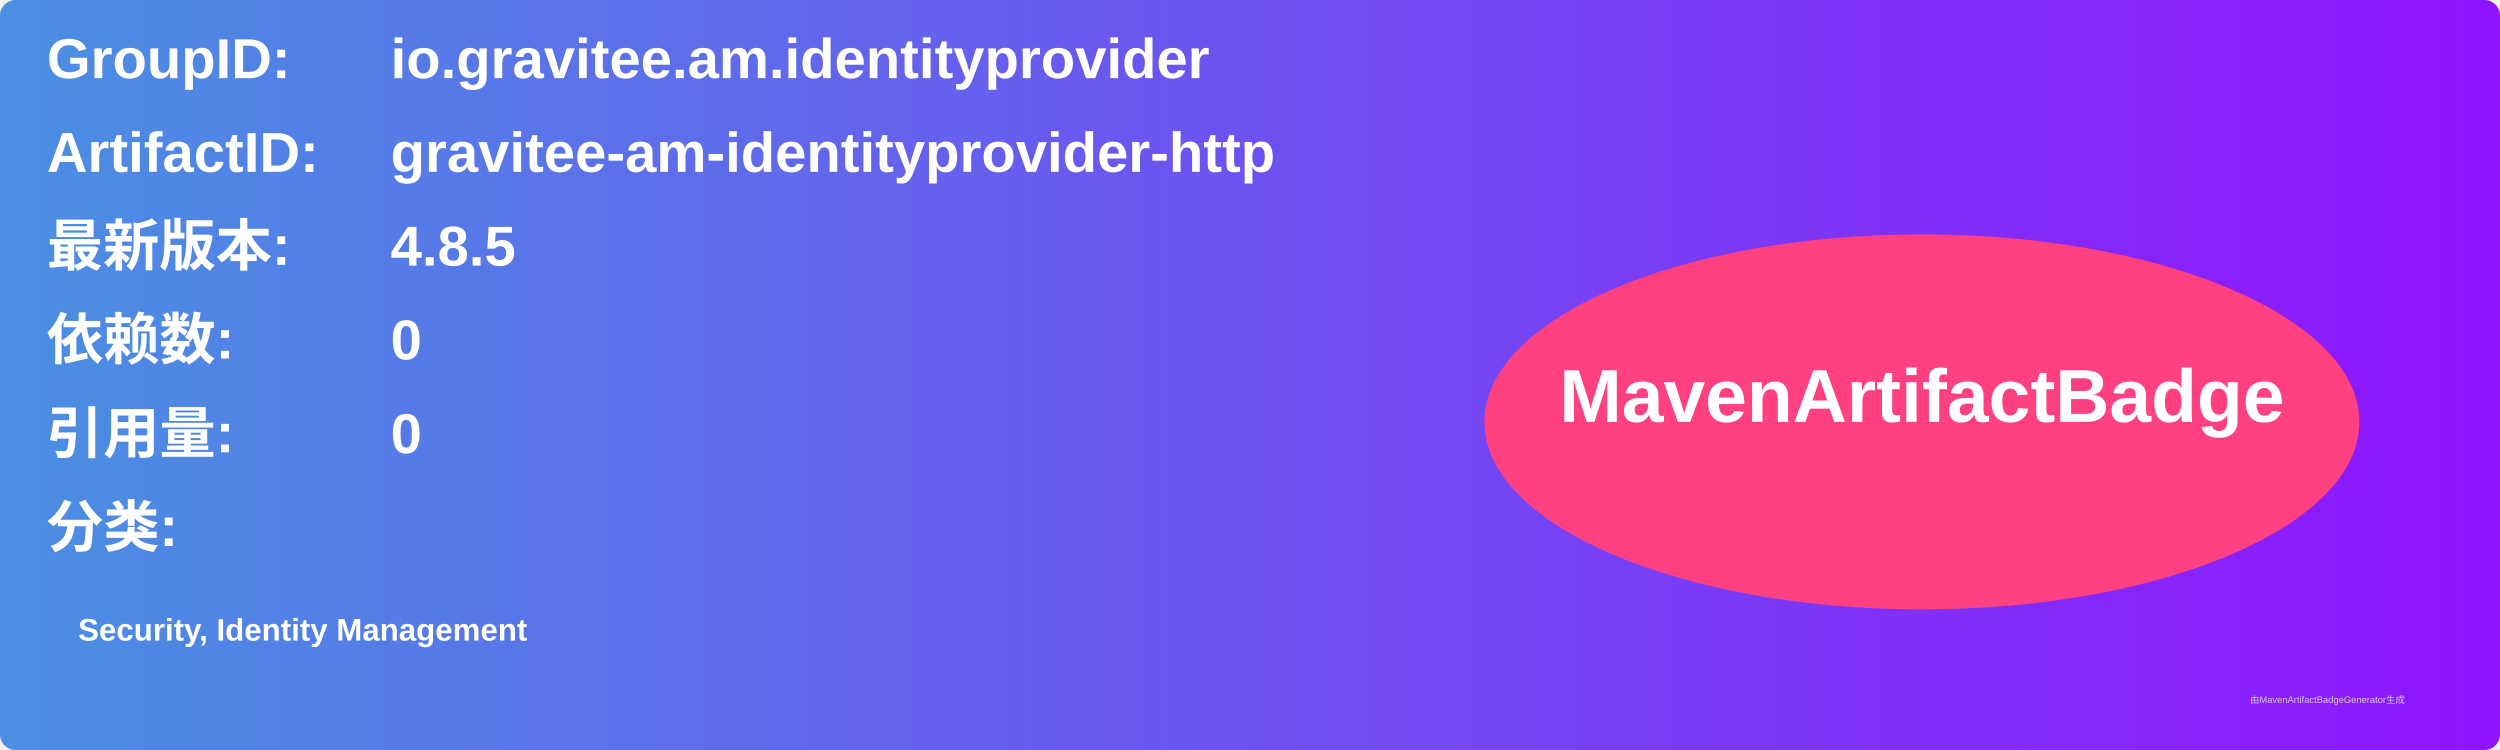
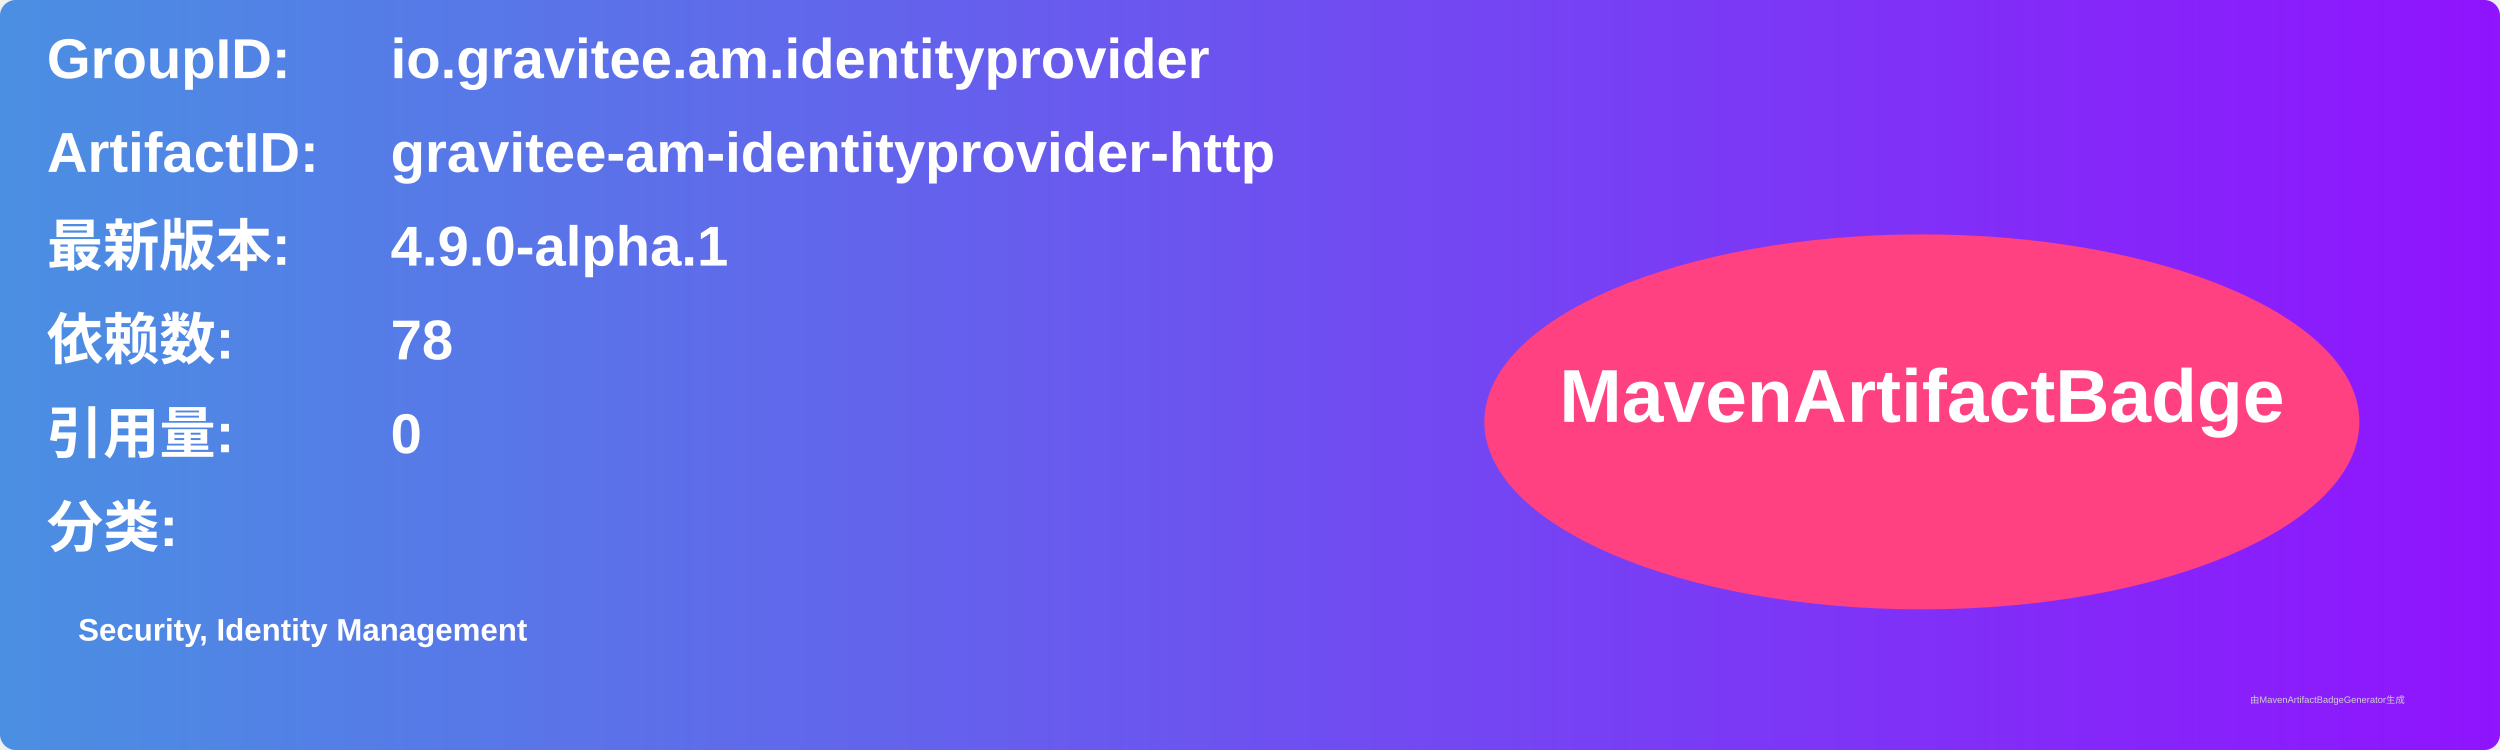
<svg xmlns="http://www.w3.org/2000/svg" width="800" height="240" viewBox="0 0 800 240">
  <linearGradient id="grad" x1="0%" y1="0%" x2="100%" y2="0%">
    <stop offset="0%" stop-color="#4a90e2" />
    <stop offset="100%" stop-color="#9013fe" />
  </linearGradient>
  <rect width="100%" height="100%" rx="5" ry="5" fill="url(#grad)" />
  <g transform="translate(15, 15)">
    <text x="0" y="10" font-family="Arial" font-size="18" fill="white" font-weight="bold" width="260">GroupID:</text>
    <text x="110" y="10" font-family="Arial" font-size="18" fill="white" font-weight="bold" width="460">io.gravitee.am.identityprovider</text>
    <text x="0" y="40" font-family="Arial" font-size="18" fill="white" font-weight="bold" width="260">ArtifactID:</text>
    <text x="110" y="40" font-family="Arial" font-size="18" fill="white" font-weight="bold" width="460">gravitee-am-identityprovider-http</text>
    <text x="0" y="70" font-family="Arial" font-size="18" fill="white" font-weight="bold">最新版本:</text>
    <text x="110" y="70" font-family="Arial" font-size="18" fill="white" font-weight="bold">
-       <tspan font-weight="bold">4.8.5</tspan>
+       <tspan font-weight="bold">4.9.0-alpha.1</tspan>
    </text>
    <text x="0" y="100" font-family="Arial" font-size="18" fill="white" font-weight="bold">依赖数: </text>
    <text x="110" y="100" font-family="Arial" font-size="18" fill="white">
-       <tspan font-weight="bold">0</tspan>
+       <tspan font-weight="bold">78</tspan>
    </text>
    <text x="0" y="130" font-family="Arial" font-size="18" fill="white" font-weight="bold">引用量: </text>
    <text x="110" y="130" font-family="Arial" font-size="18" fill="white">
      <tspan font-weight="bold">0</tspan>
    </text>
    <text x="0" y="160" font-family="Arial" font-size="18" fill="white" font-weight="bold">分类:</text>
    <text x="10" y="190" font-family="Arial" font-size="10" fill="white">
      <tspan font-weight="bold">Security, Identity Management</tspan>
    </text>
    <ellipse cx="600" cy="120" rx="140" ry="60" fill="#ff4081" />
    <text x="600" y="120" text-anchor="middle" font-family="Arial" font-size="24" fill="white" font-weight="bold">MavenArtifactBadge</text>
  </g>
  <text x="720" y="225" font-family="Arial" font-size="3" fill="#d0d0d0">由MavenArtifactBadgeGenerator生成</text>
</svg>
